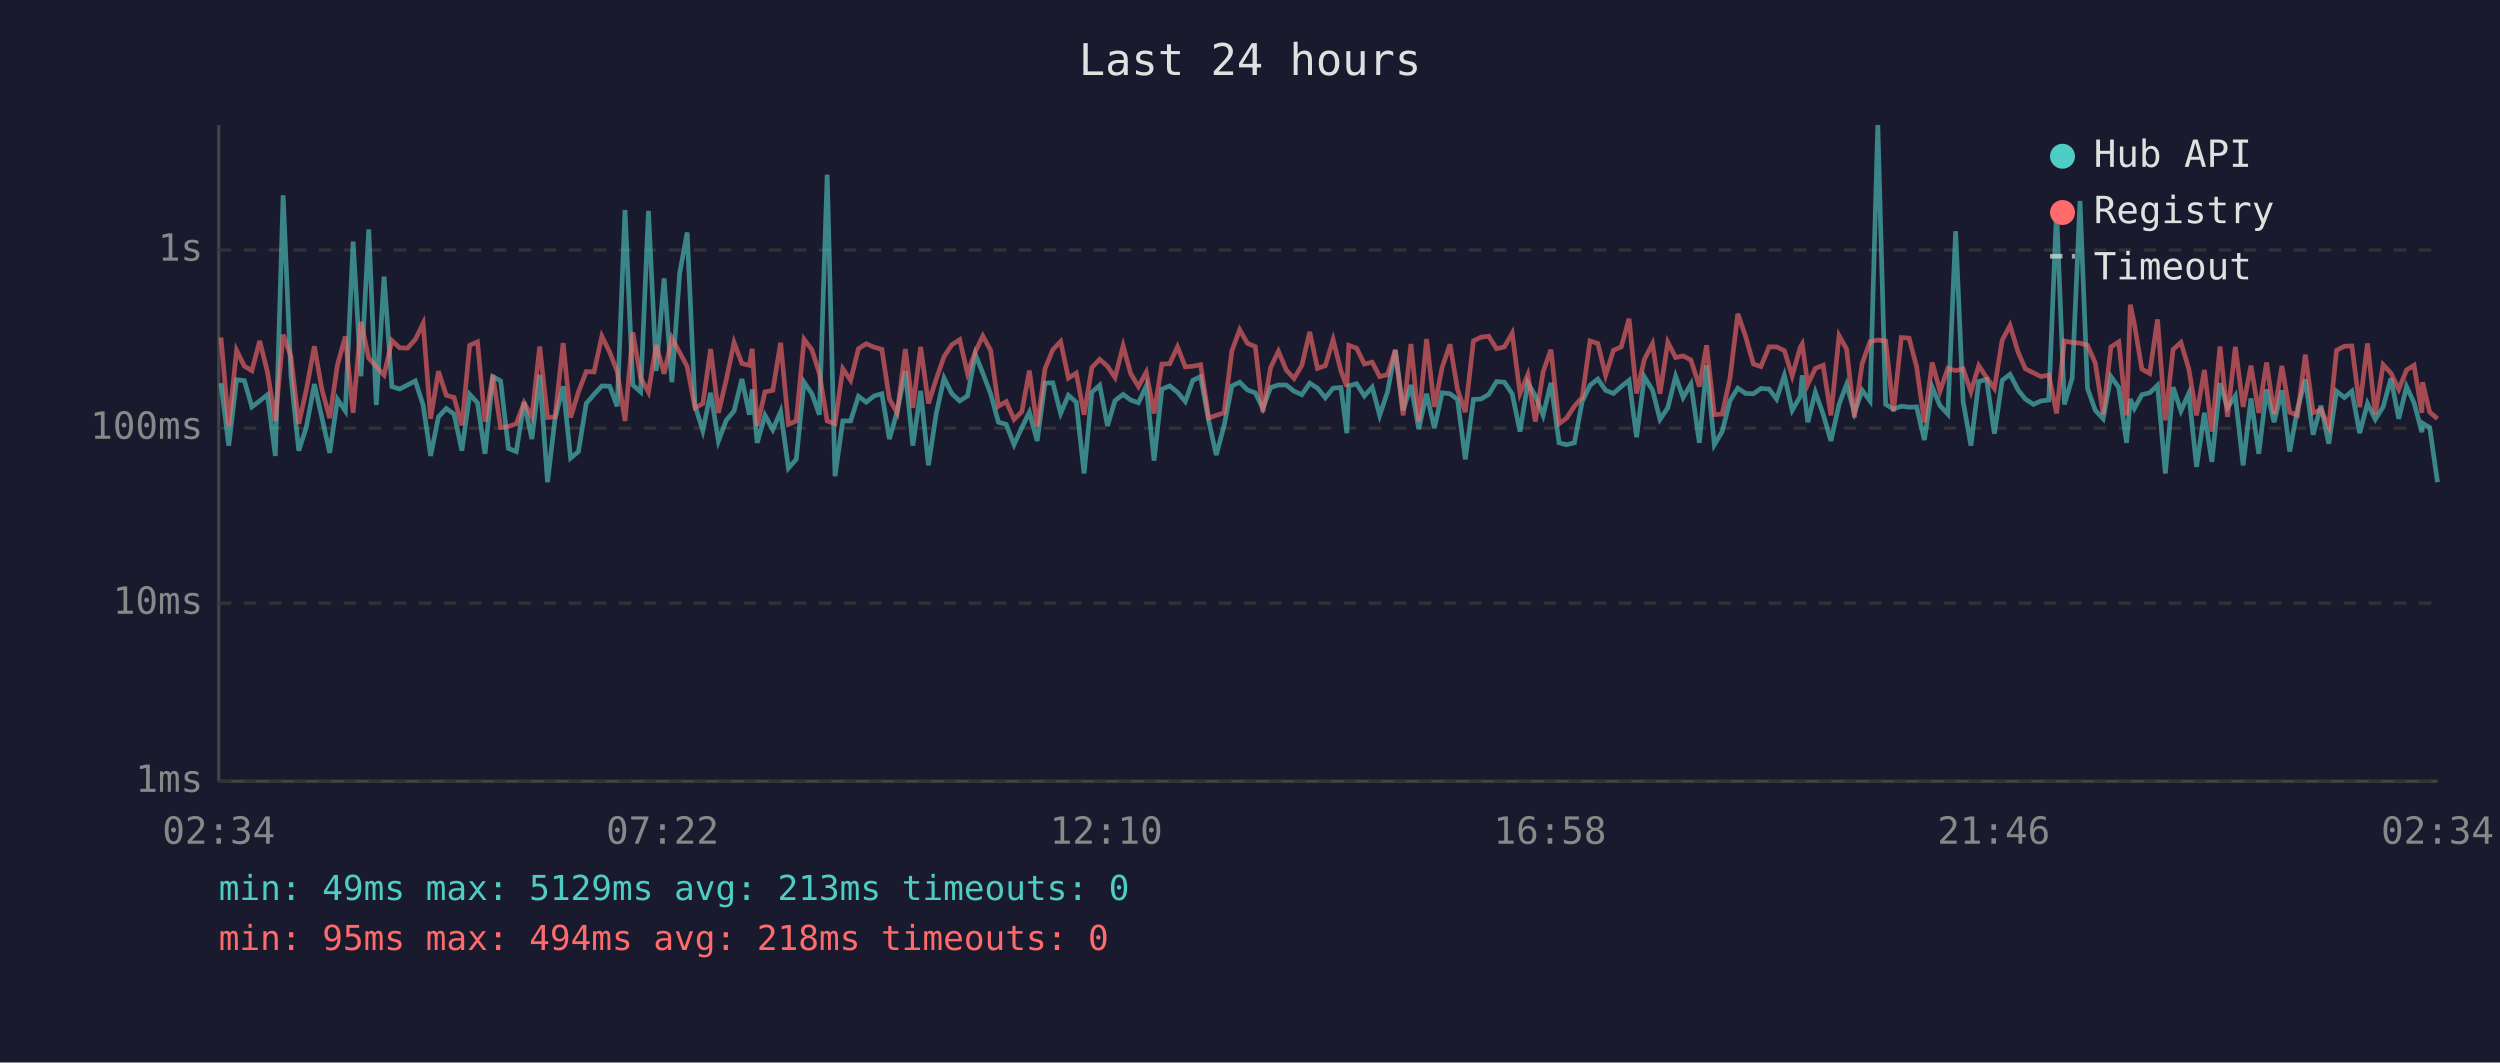
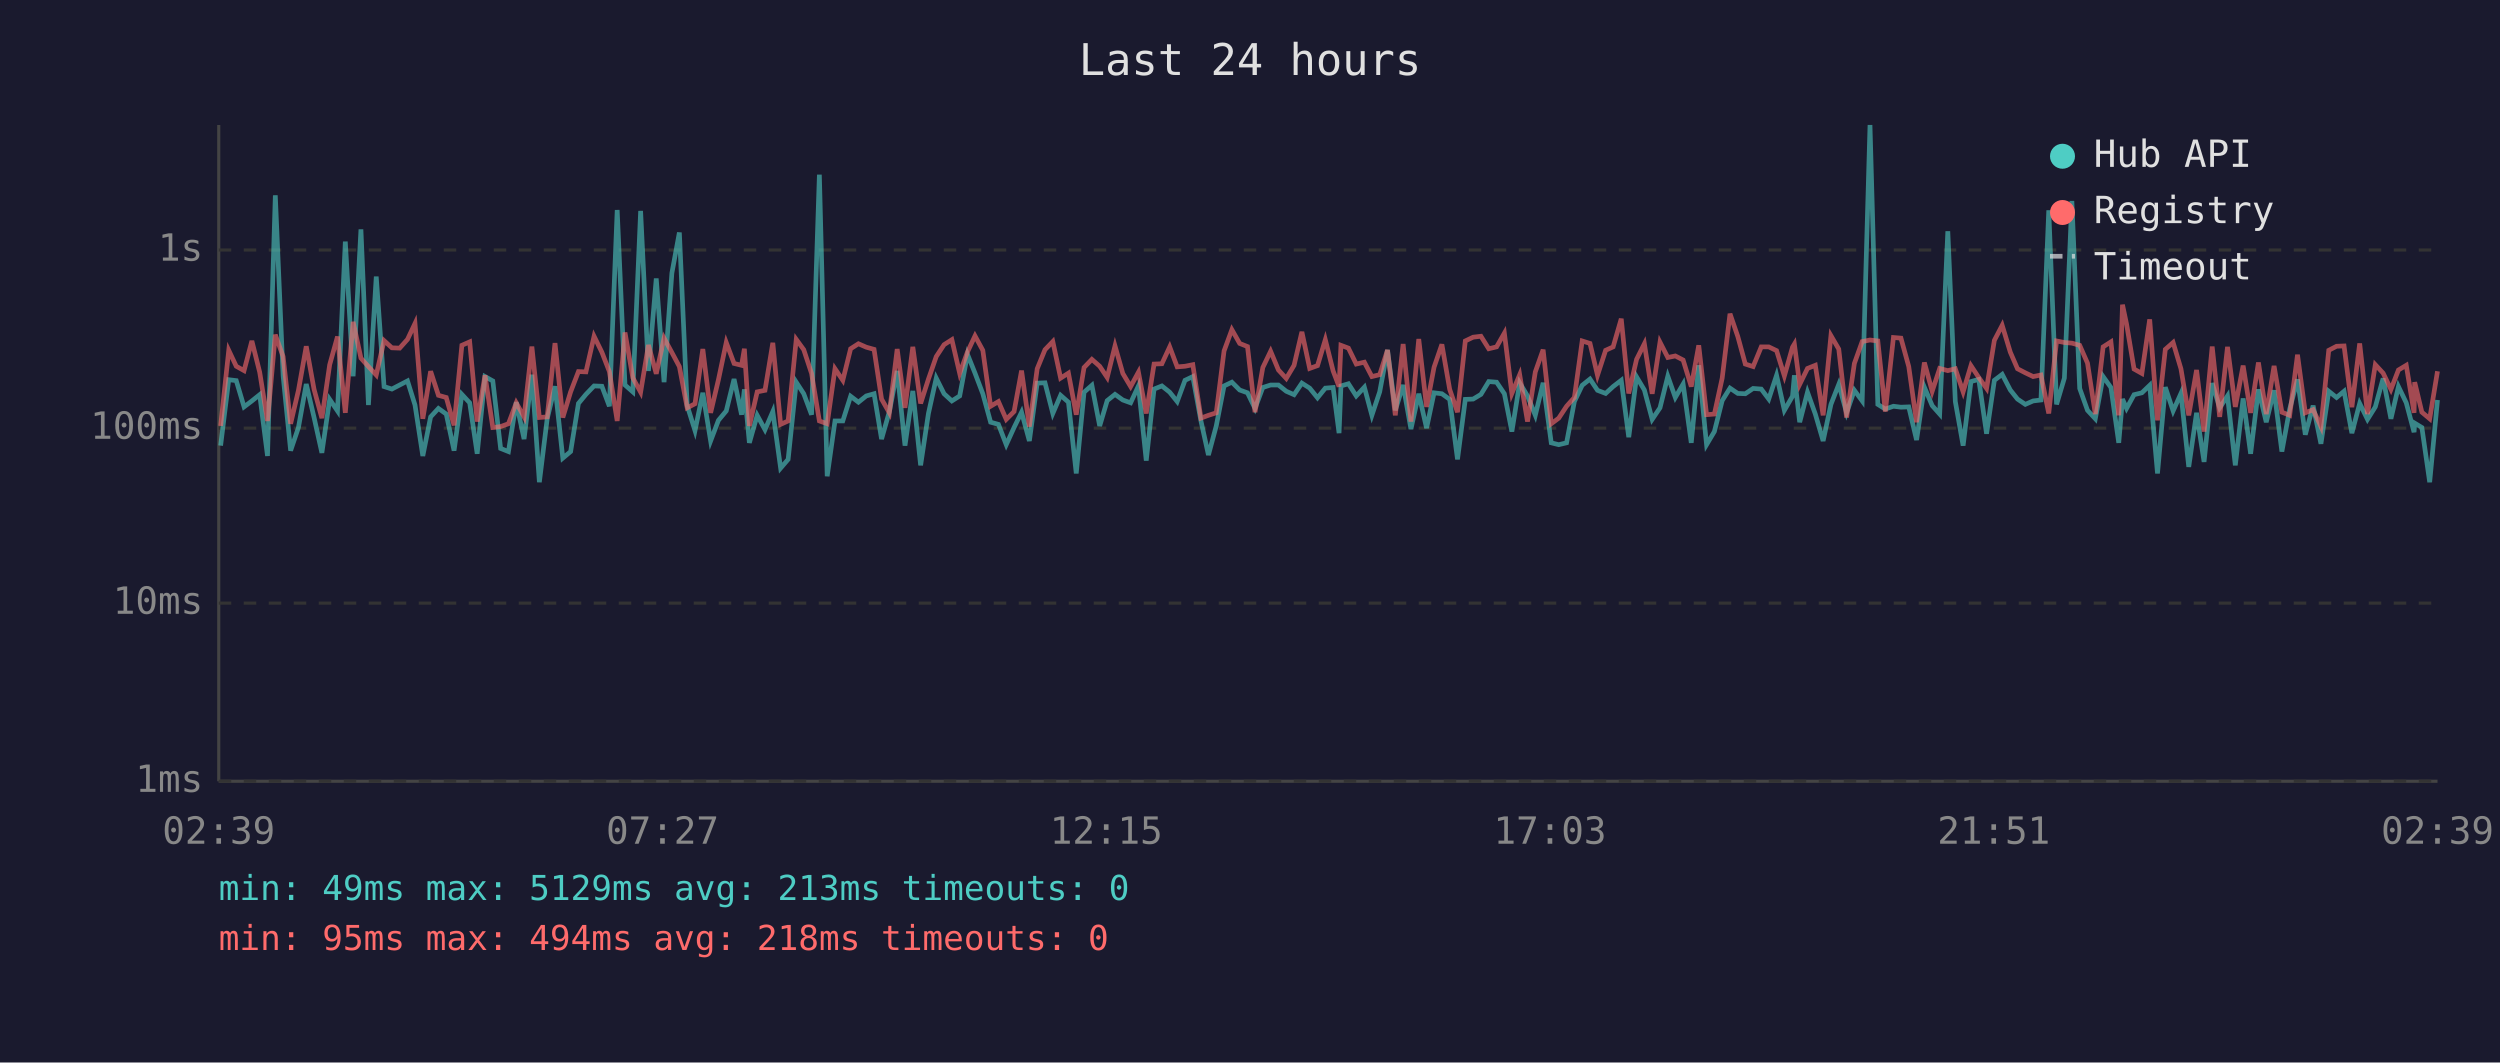
<svg xmlns="http://www.w3.org/2000/svg" viewBox="0 0 800 340" font-family="monospace" font-size="12">
  <rect width="800" height="340" fill="#1a1a2e" />
  <text x="400" y="24" fill="#e0e0e0" font-size="14" text-anchor="middle">Last 24 hours</text>
  <line x1="70" y1="40" x2="70" y2="250" stroke="#444" stroke-width="1" />
  <line x1="70" y1="250" x2="780" y2="250" stroke="#444" stroke-width="1" />
  <line x1="70" y1="250" x2="780" y2="250" stroke="#333" stroke-width="1" stroke-dasharray="4" />
  <text x="65" y="250" fill="#888" text-anchor="end" dominant-baseline="middle">1ms</text>
  <line x1="70" y1="193" x2="780" y2="193" stroke="#333" stroke-width="1" stroke-dasharray="4" />
  <text x="65" y="193" fill="#888" text-anchor="end" dominant-baseline="middle">10ms</text>
  <line x1="70" y1="137" x2="780" y2="137" stroke="#333" stroke-width="1" stroke-dasharray="4" />
  <text x="65" y="137" fill="#888" text-anchor="end" dominant-baseline="middle">100ms</text>
  <line x1="70" y1="80" x2="780" y2="80" stroke="#333" stroke-width="1" stroke-dasharray="4" />
  <text x="65" y="80" fill="#888" text-anchor="end" dominant-baseline="middle">1s</text>
-   <text x="70" y="270" fill="#888" text-anchor="middle">02:34</text>
-   <text x="212" y="270" fill="#888" text-anchor="middle">07:22</text>
-   <text x="354" y="270" fill="#888" text-anchor="middle">12:10</text>
-   <text x="496" y="270" fill="#888" text-anchor="middle">16:58</text>
-   <text x="638" y="270" fill="#888" text-anchor="middle">21:46</text>
-   <text x="780" y="270" fill="#888" text-anchor="middle">02:34</text>
-   <polyline points="70.7,122.6 73.2,142.6 75.7,121.5 78.2,121.8 80.6,130.2 83.1,128.3 85.6,126.3 88.1,145.9 90.6,62.5 93.1,120.3 95.6,144.2 98.0,136.8 100.6,122.9 103.0,133.6 105.5,144.9 108.0,127.8 110.5,131.5 113.0,77.3 115.5,120.4 118.0,73.4 120.4,129.6 122.9,88.5 125.4,123.7 127.9,124.5 130.4,123.2 132.9,121.9 135.4,129.6 137.8,145.9 140.3,133.4 142.8,130.7 145.3,132.5 147.8,144.2 150.3,126.2 152.8,128.9 155.2,145.2 157.7,120.5 160.2,121.9 162.7,143.5 165.2,144.5 167.7,128.7 170.2,140.5 172.7,119.9 175.2,154.3 177.6,134.0 180.2,123.6 182.6,146.6 185.1,144.5 187.6,129.1 190.1,126.2 192.6,123.5 195.1,123.6 197.5,130.0 200.0,67.2 202.5,123.2 205.0,125.4 207.5,67.5 210.0,118.7 212.5,89.1 215.0,122.3 217.5,87.4 219.9,74.4 222.4,129.8 224.9,137.8 227.4,125.7 229.9,141.1 232.4,134.5 234.9,131.5 237.4,121.3 239.8,132.7 240.7,124.6 242.3,141.7 244.8,132.9 247.3,137.5 249.8,131.7 252.3,149.8 254.8,147.0 257.3,122.3 259.8,126.0 262.2,132.7 264.7,55.9 267.2,152.4 269.7,134.7 272.2,134.7 274.7,126.8 277.2,128.7 279.7,126.7 282.2,126.0 284.6,140.5 287.1,131.7 289.7,118.7 292.1,142.6 294.6,125.1 297.1,148.9 299.6,132.3 302.1,121.0 304.6,126.0 307.1,128.3 309.6,126.7 312.1,113.4 314.5,119.4 317.0,126.0 319.5,135.1 322.0,135.8 324.5,142.3 327.0,136.8 329.4,131.9 331.9,141.1 334.4,122.6 336.9,122.5 339.4,132.3 341.9,126.5 344.4,128.7 346.9,151.5 349.4,125.5 351.9,123.3 354.4,136.3 356.8,128.2 359.4,126.2 361.8,128.0 364.3,128.9 366.8,123.5 369.3,147.4 371.8,124.5 374.3,123.5 376.8,125.5 379.3,128.5 381.7,121.7 384.2,120.5 386.8,134.7 389.2,145.6 391.7,136.3 394.2,123.5 396.7,122.3 399.2,124.8 401.7,125.7 404.1,130.7 406.6,124.0 409.1,123.2 411.6,123.2 414.1,125.2 416.6,126.3 419.1,122.6 421.6,124.2 424.1,127.3 426.6,124.2 429.1,124.0 431.0,138.6 431.6,123.5 434.1,122.8 436.6,126.7 439.1,123.9 441.5,132.9 444.0,125.4 446.5,112.0 449.0,131.3 451.5,123.2 454.0,137.3 456.5,126.0 459.0,137.0 461.5,125.7 464.0,126.0 466.4,127.8 468.9,147.0 471.5,127.8 473.9,127.7 476.4,126.2 478.9,122.1 481.4,122.3 483.9,126.0 486.4,138.1 488.9,122.5 491.3,126.7 493.8,132.9 496.3,122.5 498.9,141.7 501.3,142.3 503.8,141.7 506.3,128.5 508.8,123.3 511.3,121.3 513.8,124.9 516.3,125.9 518.8,123.7 521.3,121.7 523.7,139.9 526.2,120.6 528.8,124.8 531.2,134.2 533.7,130.5 536.2,120.4 538.6,127.2 541.1,122.9 543.8,141.7 546.1,116.9 548.6,142.3 551.1,138.1 553.6,128.2 556.1,124.2 558.6,125.9 561.1,126.0 563.5,124.3 566.1,124.5 568.5,127.7 571.0,120.1 573.5,131.3 576.1,126.8 576.7,120.1 578.5,135.1 580.9,125.5 583.4,132.5 585.9,141.1 588.5,129.4 590.9,123.0 593.4,132.1 595.9,124.9 598.4,128.3 600.9,40.0 603.4,129.4 605.9,130.9 608.4,130.0 610.9,130.3 613.3,130.2 615.8,140.8 618.3,123.9 620.8,129.8 623.3,132.5 625.8,74.0 628.2,128.5 630.7,142.6 633.2,122.1 635.7,121.4 638.2,138.8 640.7,121.7 643.2,119.8 645.8,124.8 648.1,127.7 650.7,129.4 653.1,128.3 655.6,128.0 658.1,67.3 660.6,129.4 663.1,121.0 665.6,64.3 668.0,124.3 670.5,131.3 673.0,134.0 675.5,120.5 678.0,124.0 680.5,141.7 681.7,127.7 683.0,130.7 685.4,126.3 687.9,125.7 690.4,123.3 692.9,151.5 695.4,123.9 697.9,131.5 700.4,125.9 702.9,149.4 705.4,132.1 707.8,147.8 710.4,122.6 712.8,130.5 715.3,126.7 717.8,148.9 720.3,127.5 722.8,145.2 725.3,124.6 727.7,135.1 730.2,124.9 732.7,144.5 735.2,130.9 737.7,121.4 740.2,139.1 742.7,129.8 745.2,142.0 747.7,125.2 750.2,127.2 752.6,125.2 755.1,138.6 757.6,129.1 760.1,134.2 762.6,130.2 765.1,121.1 767.6,134.0 770.1,123.7 772.5,128.9 775.0,138.3 775.2,135.4 777.5,136.8 780.0,154.3" fill="none" stroke="#4ecdc4" stroke-width="1.5" opacity="0.6" />
-   <polyline points="70.7,108.0 73.2,136.3 75.7,112.1 78.2,117.2 80.6,118.6 83.1,109.1 85.6,119.1 88.1,134.7 90.6,107.1 93.1,114.1 95.6,135.6 98.0,124.9 100.6,110.8 103.0,124.6 105.5,133.8 108.0,116.7 110.5,107.7 113.0,132.1 115.5,103.0 118.0,114.6 120.4,117.3 122.9,120.0 125.4,109.0 127.9,111.3 130.4,111.4 132.9,108.6 135.4,103.5 137.8,134.0 140.3,118.8 142.8,126.5 145.3,127.2 147.8,136.1 150.3,110.5 152.8,109.4 155.2,134.9 157.7,120.1 160.2,136.8 162.7,136.5 165.2,135.6 167.7,128.9 170.2,133.4 172.7,110.9 175.2,133.6 177.6,133.4 180.2,109.8 182.6,133.6 185.1,125.4 187.6,118.9 190.1,119.0 192.6,107.6 195.1,112.7 197.5,118.9 200.0,134.7 202.5,106.4 205.0,120.9 207.5,125.5 210.0,110.4 212.5,119.6 215.0,108.2 217.5,112.8 219.9,117.3 222.4,130.5 224.9,129.2 227.4,111.7 229.9,132.1 232.4,121.5 234.9,109.6 237.4,116.3 239.8,116.9 240.7,111.6 242.3,136.3 244.8,125.4 247.3,124.9 249.8,109.7 252.3,135.8 254.8,134.7 257.3,108.6 259.8,111.9 262.2,119.5 264.7,134.7 267.2,135.6 269.7,118.0 272.2,121.7 274.7,111.6 277.2,110.0 279.7,111.1 282.2,111.8 284.6,127.7 287.1,132.1 289.7,111.7 292.1,130.5 294.6,111.0 297.1,129.1 299.6,121.3 302.1,114.1 304.6,110.3 307.1,108.7 309.6,119.5 312.1,112.6 314.5,107.5 317.0,112.1 319.5,130.0 322.0,128.5 324.5,134.2 327.0,131.7 329.4,118.6 331.9,136.5 334.4,118.0 336.9,111.9 339.4,109.3 341.9,121.0 344.4,119.4 346.9,132.7 349.4,117.6 351.9,115.0 354.4,117.2 356.8,120.8 359.4,110.7 361.8,119.5 364.3,123.7 366.8,119.1 369.3,132.3 371.8,116.5 374.3,116.4 376.8,111.0 379.3,117.4 381.7,117.2 384.2,116.7 386.8,133.8 389.2,132.9 391.7,132.1 394.2,112.3 396.7,105.5 399.2,109.9 401.7,110.9 404.1,131.9 406.6,117.6 409.1,112.4 411.6,118.4 414.1,121.1 416.6,116.9 419.1,106.2 421.6,117.9 424.1,117.0 426.6,108.7 429.1,118.7 431.0,123.7 431.6,110.5 434.1,111.4 436.6,116.5 439.1,115.9 441.5,120.5 444.0,119.9 446.5,112.0 449.0,132.9 451.5,110.1 454.0,134.9 456.5,108.5 459.0,130.2 461.5,117.5 464.0,110.2 466.4,124.6 468.9,131.9 471.5,109.1 473.9,107.9 476.4,107.6 478.9,111.6 481.4,111.0 483.9,106.6 486.4,125.9 488.9,119.9 491.3,134.9 493.8,119.0 496.3,111.9 498.9,135.6 501.3,133.8 503.8,130.0 506.3,127.2 508.8,109.1 511.3,109.9 513.8,120.1 516.3,112.1 518.8,111.0 521.3,102.0 523.7,125.9 526.2,115.0 528.8,110.0 531.2,126.0 533.7,109.5 536.2,114.4 538.6,113.9 541.1,115.2 543.8,123.7 546.1,110.5 548.6,132.7 551.1,132.5 553.6,121.0 556.1,100.4 558.6,107.7 561.1,116.5 563.5,117.3 566.1,111.0 568.5,111.0 571.0,112.2 573.5,120.3 576.1,111.1 576.7,110.1 578.5,123.0 580.9,117.9 583.4,116.9 585.9,132.9 588.5,107.4 590.9,111.7 593.4,133.6 595.9,116.3 598.4,109.3 600.9,108.8 603.4,109.1 605.9,131.7 608.4,108.0 610.9,108.2 613.3,117.3 615.8,135.1 618.3,116.0 620.8,125.2 623.3,117.9 625.8,118.6 628.2,118.0 630.7,125.4 633.2,117.0 635.7,120.8 638.2,124.3 640.7,108.9 643.2,104.1 645.8,112.7 648.1,118.0 650.7,119.3 653.1,120.5 655.6,120.0 658.1,132.3 660.6,109.1 663.1,109.6 665.6,109.8 668.0,110.5 670.5,116.2 673.0,132.5 675.5,111.0 678.0,109.4 680.5,132.9 681.7,97.5 683.0,103.7 685.4,118.1 687.9,119.5 690.4,102.2 692.9,134.5 695.4,111.8 697.9,109.6 700.4,118.0 702.9,132.9 705.4,118.4 707.8,138.1 710.4,110.9 712.8,133.4 715.3,111.0 717.8,130.2 720.3,117.0 722.8,132.1 725.3,116.0 727.7,132.5 730.2,117.1 732.7,131.9 735.2,132.9 737.7,113.5 740.2,132.1 742.7,131.1 745.2,136.5 747.7,112.1 750.2,110.8 752.6,110.7 755.1,130.3 757.6,109.9 760.1,132.5 762.6,116.7 765.1,119.4 767.6,124.6 770.1,118.4 772.5,116.9 775.0,132.1 775.2,122.3 777.5,131.9 780.0,134.0" fill="none" stroke="#ff6b6b" stroke-width="1.5" opacity="0.6" />
+   <text x="70" y="270" fill="#888" text-anchor="middle">02:39</text>
+   <text x="212" y="270" fill="#888" text-anchor="middle">07:27</text>
+   <text x="354" y="270" fill="#888" text-anchor="middle">12:15</text>
+   <text x="496" y="270" fill="#888" text-anchor="middle">17:03</text>
+   <text x="638" y="270" fill="#888" text-anchor="middle">21:51</text>
+   <text x="780" y="270" fill="#888" text-anchor="middle">02:39</text>
+   <polyline points="70.6,142.6 73.2,121.5 75.6,121.8 78.1,130.2 80.6,128.3 83.1,126.3 85.6,145.9 88.1,62.5 90.6,120.3 93.0,144.2 95.5,136.8 98.0,122.9 100.5,133.6 103.0,144.9 105.5,127.8 108.0,131.5 110.5,77.3 113.0,120.4 115.5,73.4 117.9,129.6 120.4,88.5 122.9,123.7 125.4,124.5 127.9,123.2 130.4,121.9 132.8,129.6 135.3,145.9 137.8,133.4 140.3,130.7 142.8,132.5 145.3,144.2 147.8,126.2 150.3,128.9 152.7,145.2 155.2,120.5 157.7,121.9 160.2,143.5 162.7,144.5 165.2,128.7 167.7,140.5 170.2,119.9 172.6,154.3 175.1,134.0 177.6,123.6 180.1,146.6 182.6,144.5 185.1,129.1 187.5,126.2 190.1,123.5 192.6,123.6 195.0,130.0 197.5,67.2 200.0,123.2 202.5,125.4 205.0,67.5 207.5,118.7 210.0,89.1 212.5,122.3 215.0,87.4 217.4,74.4 219.9,129.8 222.4,137.8 224.9,125.7 227.4,141.1 229.9,134.5 232.4,131.5 234.9,121.3 237.3,132.7 238.2,124.6 239.8,141.7 242.3,132.9 244.8,137.5 247.3,131.7 249.8,149.8 252.2,147.0 254.8,122.3 257.2,126.0 259.7,132.7 262.2,55.9 264.7,152.4 267.2,134.7 269.7,134.7 272.2,126.8 274.7,128.7 277.2,126.7 279.7,126.0 282.1,140.5 284.6,131.7 287.1,118.7 289.6,142.6 292.1,125.1 294.6,148.9 297.1,132.3 299.6,121.0 302.1,126.0 304.6,128.3 307.1,126.7 309.6,113.4 312.0,119.4 314.5,126.0 317.0,135.1 319.5,135.8 322.0,142.3 324.5,136.8 326.9,131.9 329.4,141.1 331.9,122.6 334.4,122.5 336.9,132.3 339.4,126.5 341.9,128.7 344.4,151.5 346.9,125.5 349.4,123.3 351.9,136.3 354.3,128.2 356.8,126.2 359.3,128.0 361.8,128.9 364.3,123.5 366.8,147.4 369.3,124.5 371.8,123.5 374.3,125.5 376.7,128.5 379.2,121.7 381.7,120.5 384.3,134.7 386.7,145.6 389.2,136.3 391.7,123.5 394.2,122.3 396.7,124.8 399.2,125.7 401.6,130.7 404.1,124.0 406.6,123.2 409.1,123.2 411.6,125.2 414.1,126.3 416.6,122.6 419.1,124.2 421.6,127.3 424.1,124.2 426.6,124.0 428.5,138.6 429.1,123.5 431.5,122.8 434.0,126.7 436.6,123.9 439.0,132.9 441.5,125.4 444.0,112.0 446.5,131.3 449.0,123.2 451.5,137.3 454.0,126.0 456.5,137.0 458.9,125.7 461.4,126.0 463.9,127.8 466.4,147.0 468.9,127.8 471.4,127.7 473.9,126.2 476.4,122.1 478.9,122.3 481.4,126.0 483.8,138.1 486.3,122.5 488.8,126.7 491.3,132.9 493.8,122.5 496.4,141.7 498.8,142.3 501.3,141.7 503.8,128.5 506.3,123.3 508.8,121.3 511.2,124.9 513.8,125.9 516.2,123.7 518.8,121.7 521.2,139.9 523.7,120.6 526.2,124.8 528.7,134.2 531.2,130.5 533.7,120.4 536.1,127.2 538.6,122.9 541.2,141.7 543.6,116.9 546.1,142.3 548.6,138.1 551.1,128.2 553.6,124.2 556.1,125.9 558.5,126.0 561.0,124.3 563.6,124.5 566.0,127.7 568.5,120.1 571.0,131.3 573.6,126.8 574.2,120.1 575.9,135.1 578.4,125.5 580.9,132.5 583.4,141.1 585.9,129.4 588.4,123.0 590.9,132.1 593.4,124.9 595.9,128.3 598.4,40.0 600.9,129.4 603.3,130.9 605.9,130.0 608.3,130.3 610.8,130.2 613.3,140.8 615.8,123.9 618.3,129.8 620.7,132.5 623.3,74.0 625.7,128.5 628.2,142.6 630.7,122.1 633.2,121.4 635.7,138.8 638.2,121.7 640.7,119.8 643.3,124.8 645.6,127.7 648.1,129.4 650.6,128.3 653.1,128.0 655.6,67.3 658.1,129.4 660.6,121.0 663.0,64.3 665.5,124.3 668.0,131.3 670.5,134.0 673.0,120.5 675.5,124.0 678.0,141.7 679.2,127.7 680.5,130.7 682.9,126.3 685.4,125.7 687.9,123.3 690.4,151.5 692.9,123.9 695.4,131.5 697.9,125.9 700.4,149.4 702.9,132.1 705.3,147.8 707.9,122.6 710.3,130.5 712.8,126.7 715.3,148.9 717.8,127.5 720.2,145.2 722.7,124.6 725.2,135.1 727.7,124.9 730.2,144.5 732.7,130.9 735.2,121.4 737.7,139.1 740.2,129.8 742.7,142.0 745.2,125.2 747.7,127.2 750.1,125.2 752.6,138.6 755.1,129.1 757.6,134.2 760.1,130.2 762.6,121.1 765.1,134.0 767.5,123.7 770.0,128.9 772.5,138.3 772.7,135.4 775.0,136.8 777.5,154.3 780.0,128.0" fill="none" stroke="#4ecdc4" stroke-width="1.5" opacity="0.6" />
+   <polyline points="70.6,136.3 73.2,112.1 75.6,117.2 78.1,118.6 80.6,109.1 83.1,119.1 85.6,134.7 88.1,107.1 90.6,114.1 93.0,135.6 95.5,124.9 98.0,110.8 100.5,124.6 103.0,133.8 105.5,116.7 108.0,107.7 110.5,132.1 113.0,103.0 115.5,114.6 117.9,117.3 120.4,120.0 122.9,109.0 125.4,111.3 127.9,111.4 130.4,108.6 132.8,103.5 135.3,134.0 137.8,118.8 140.3,126.5 142.8,127.2 145.3,136.1 147.8,110.5 150.3,109.4 152.7,134.9 155.2,120.1 157.7,136.8 160.2,136.5 162.7,135.6 165.2,128.9 167.7,133.4 170.2,110.9 172.6,133.6 175.1,133.4 177.6,109.8 180.1,133.6 182.6,125.4 185.1,118.9 187.5,119.0 190.1,107.6 192.6,112.7 195.0,118.9 197.5,134.7 200.0,106.4 202.5,120.9 205.0,125.5 207.5,110.4 210.0,119.6 212.5,108.2 215.0,112.8 217.4,117.3 219.9,130.5 222.4,129.2 224.9,111.7 227.4,132.1 229.9,121.5 232.4,109.6 234.9,116.3 237.3,116.9 238.2,111.6 239.8,136.3 242.3,125.4 244.8,124.9 247.3,109.7 249.8,135.8 252.2,134.7 254.8,108.6 257.2,111.9 259.7,119.5 262.2,134.7 264.7,135.6 267.2,118.0 269.7,121.7 272.2,111.6 274.7,110.0 277.2,111.1 279.7,111.8 282.1,127.7 284.6,132.1 287.1,111.7 289.6,130.5 292.1,111.0 294.6,129.1 297.1,121.3 299.6,114.1 302.1,110.3 304.6,108.7 307.1,119.5 309.6,112.6 312.0,107.5 314.5,112.1 317.0,130.0 319.5,128.5 322.0,134.2 324.5,131.7 326.9,118.6 329.4,136.5 331.9,118.0 334.4,111.9 336.9,109.3 339.4,121.0 341.9,119.4 344.4,132.7 346.9,117.6 349.4,115.0 351.9,117.2 354.3,120.8 356.8,110.7 359.3,119.5 361.8,123.7 364.3,119.1 366.8,132.3 369.3,116.5 371.8,116.4 374.3,111.0 376.7,117.4 379.2,117.2 381.7,116.7 384.3,133.8 386.7,132.9 389.2,132.1 391.7,112.3 394.2,105.5 396.7,109.9 399.2,110.9 401.6,131.9 404.1,117.6 406.6,112.4 409.1,118.4 411.6,121.1 414.1,116.9 416.6,106.2 419.1,117.9 421.6,117.0 424.1,108.7 426.6,118.7 428.5,123.7 429.1,110.5 431.5,111.4 434.0,116.5 436.6,115.9 439.0,120.5 441.5,119.9 444.0,112.0 446.5,132.9 449.0,110.1 451.5,134.9 454.0,108.5 456.5,130.2 458.9,117.5 461.4,110.2 463.9,124.6 466.4,131.9 468.9,109.1 471.4,107.9 473.9,107.6 476.4,111.6 478.9,111.0 481.4,106.6 483.8,125.9 486.3,119.9 488.8,134.9 491.3,119.0 493.8,111.9 496.4,135.6 498.8,133.8 501.3,130.0 503.8,127.2 506.3,109.1 508.8,109.9 511.2,120.1 513.8,112.1 516.2,111.0 518.8,102.0 521.2,125.9 523.7,115.0 526.2,110.0 528.7,126.0 531.2,109.5 533.7,114.4 536.1,113.9 538.6,115.2 541.2,123.7 543.6,110.5 546.1,132.7 548.6,132.5 551.1,121.0 553.6,100.4 556.1,107.7 558.5,116.5 561.0,117.3 563.6,111.0 566.0,111.0 568.5,112.2 571.0,120.3 573.6,111.1 574.2,110.1 575.9,123.0 578.4,117.9 580.9,116.9 583.4,132.9 585.9,107.4 588.4,111.7 590.9,133.6 593.4,116.3 595.9,109.3 598.4,108.8 600.9,109.1 603.3,131.7 605.9,108.0 608.3,108.2 610.8,117.3 613.3,135.1 615.8,116.0 618.3,125.2 620.7,117.9 623.3,118.6 625.7,118.0 628.2,125.4 630.7,117.0 633.2,120.8 635.7,124.3 638.2,108.9 640.7,104.1 643.3,112.7 645.6,118.0 648.1,119.3 650.6,120.5 653.1,120.0 655.6,132.3 658.1,109.1 660.6,109.6 663.0,109.8 665.5,110.5 668.0,116.2 670.5,132.5 673.0,111.0 675.5,109.4 678.0,132.9 679.2,97.5 680.5,103.7 682.9,118.1 685.4,119.5 687.9,102.2 690.4,134.5 692.9,111.8 695.4,109.6 697.9,118.0 700.4,132.9 702.9,118.4 705.3,138.1 707.9,110.9 710.3,133.4 712.8,111.0 715.3,130.2 717.8,117.0 720.2,132.1 722.7,116.0 725.2,132.5 727.7,117.1 730.2,131.9 732.7,132.9 735.2,113.5 737.7,132.1 740.2,131.1 742.7,136.5 745.2,112.1 747.7,110.8 750.1,110.7 752.6,130.3 755.1,109.9 757.6,132.5 760.1,116.7 762.6,119.4 765.1,124.6 767.5,118.4 770.0,116.9 772.5,132.1 772.7,122.3 775.0,131.9 777.5,134.0 780.0,118.8" fill="none" stroke="#ff6b6b" stroke-width="1.5" opacity="0.6" />
  <circle cx="660" cy="50" r="4" fill="#4ecdc4" />
  <text x="670" y="50" fill="#e0e0e0" dominant-baseline="middle">Hub API</text>
  <circle cx="660" cy="68" r="4" fill="#ff6b6b" />
  <text x="670" y="68" fill="#e0e0e0" dominant-baseline="middle">Registry</text>
  <line x1="656" y1="82" x2="664" y2="82" stroke="#e0e0e0" stroke-width="1.5" stroke-dasharray="4,3" opacity="0.7" />
  <text x="670" y="86" fill="#e0e0e0" dominant-baseline="middle">Timeout</text>
  <text x="70" y="288" fill="#4ecdc4" font-size="11">min: 49ms  max: 5129ms  avg: 213ms  timeouts: 0</text>
  <text x="70" y="304" fill="#ff6b6b" font-size="11">min: 95ms  max: 494ms  avg: 218ms  timeouts: 0</text>
</svg>
